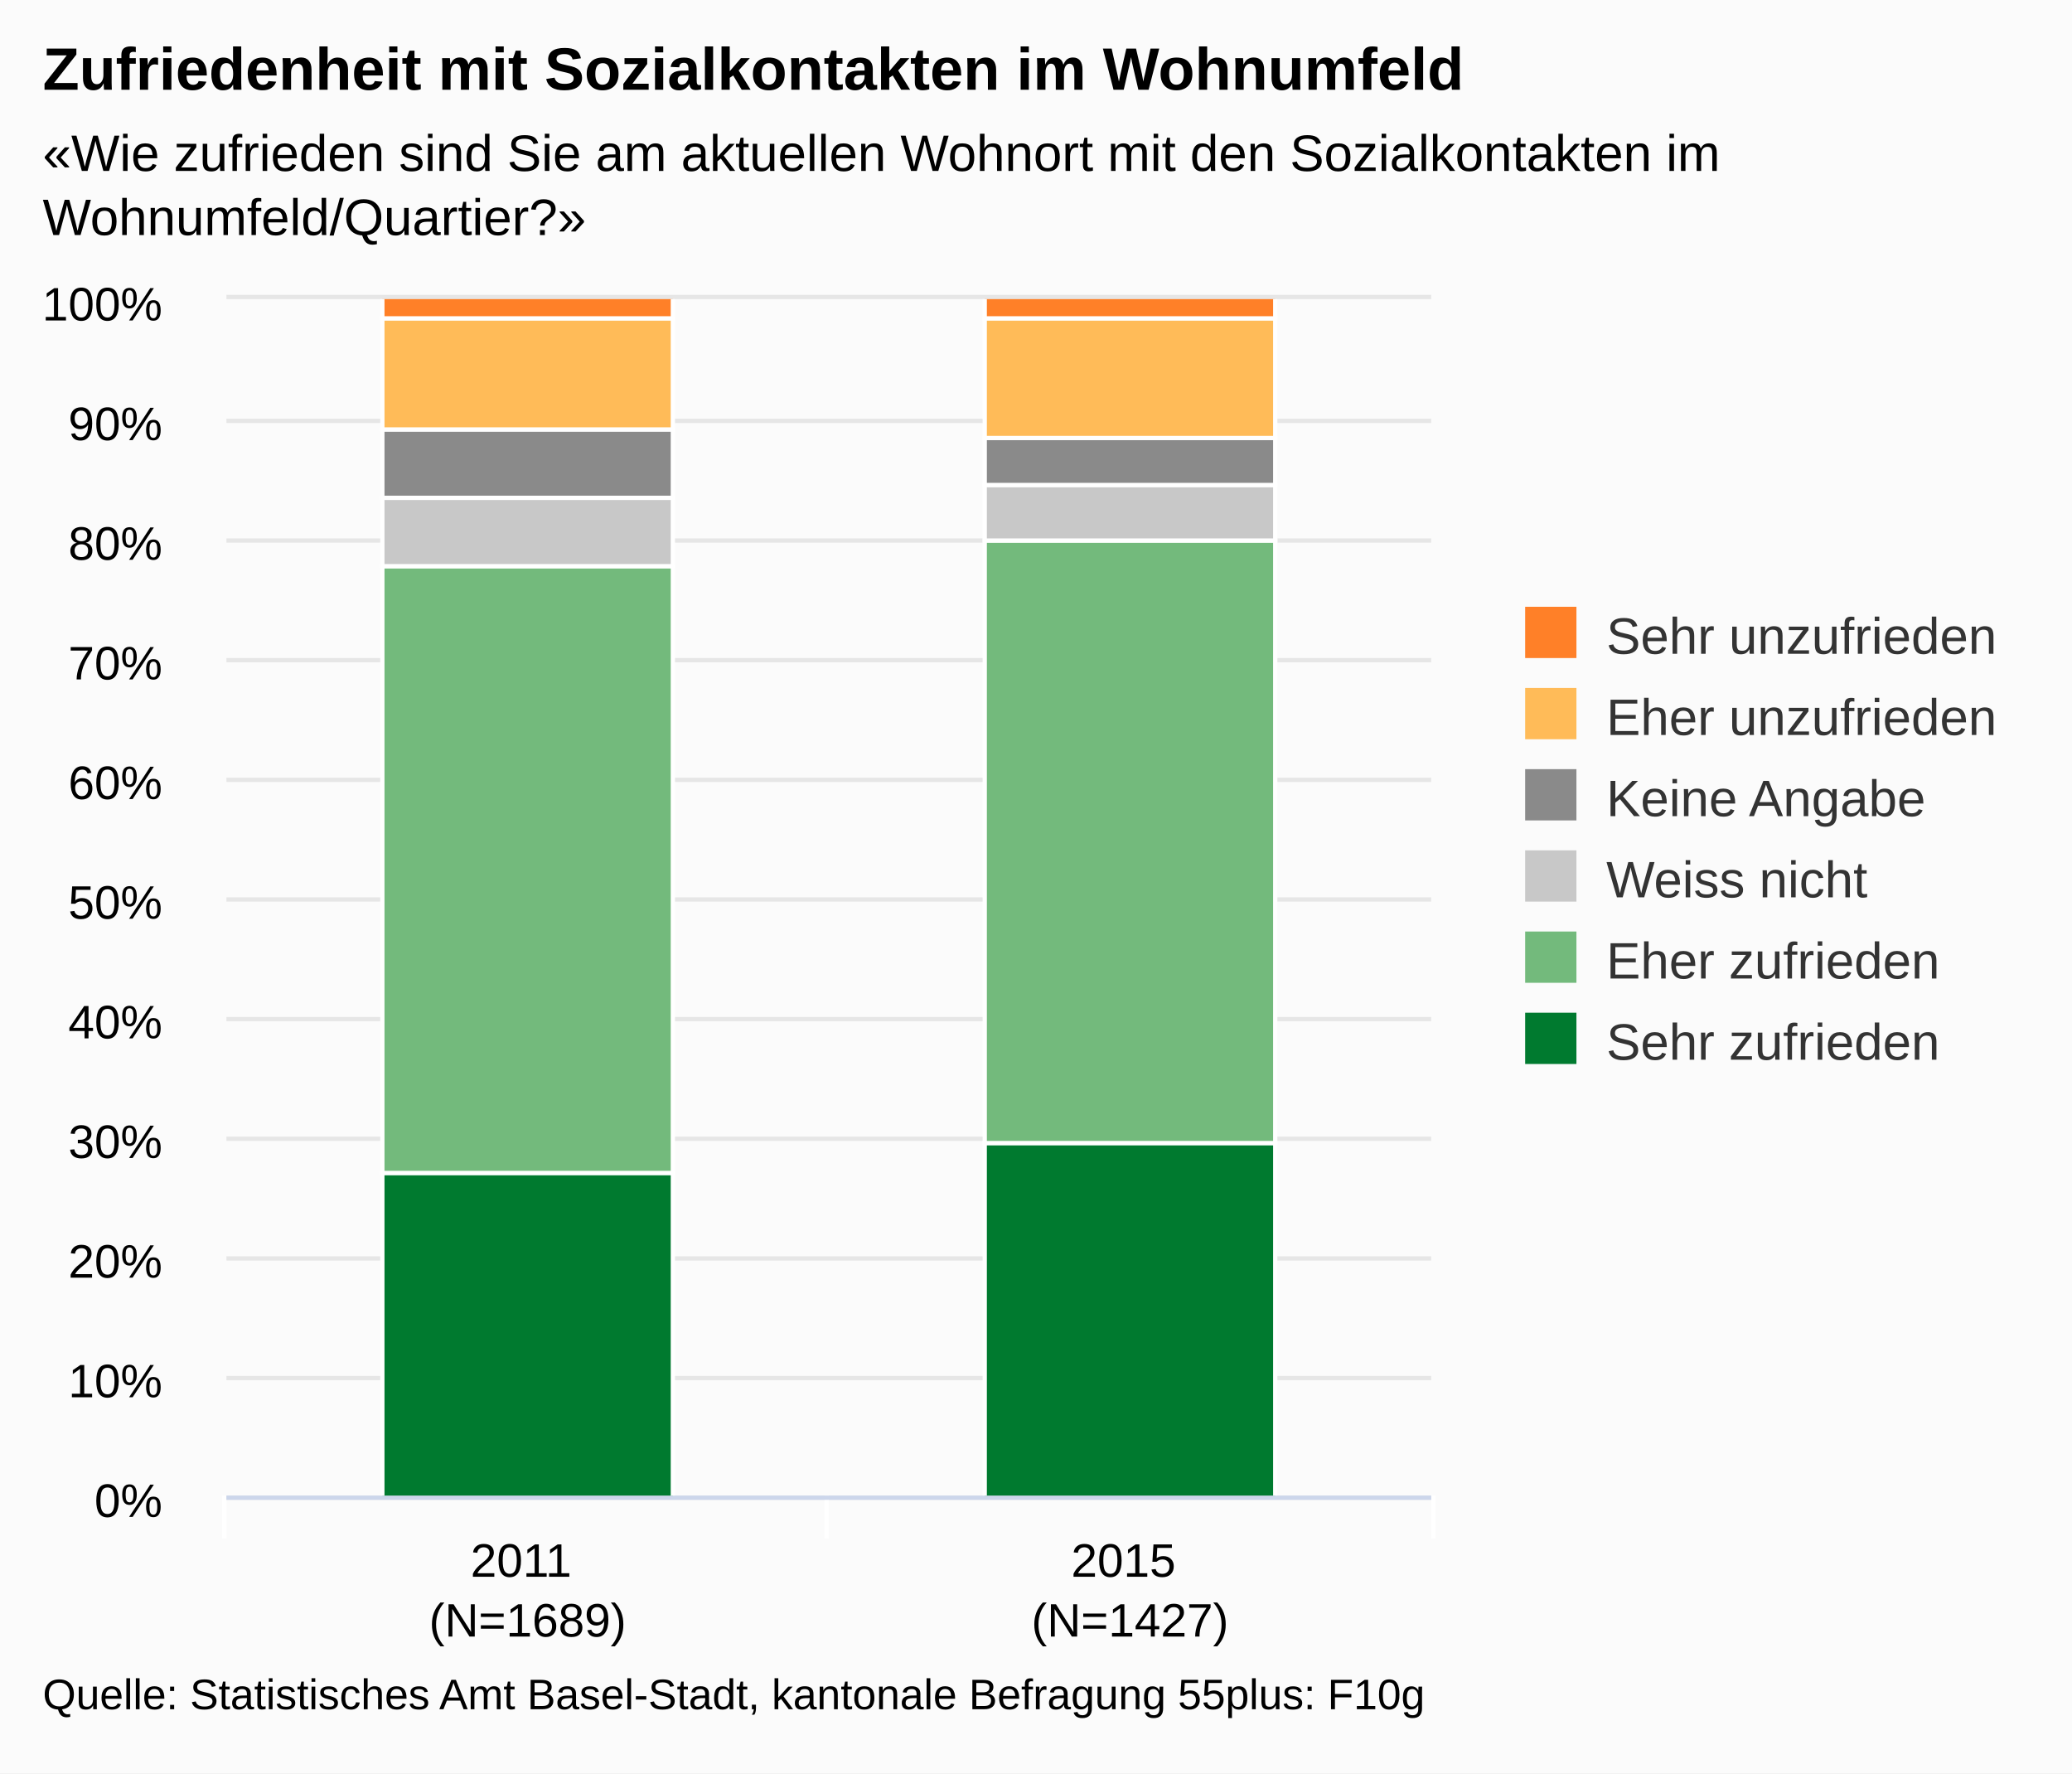
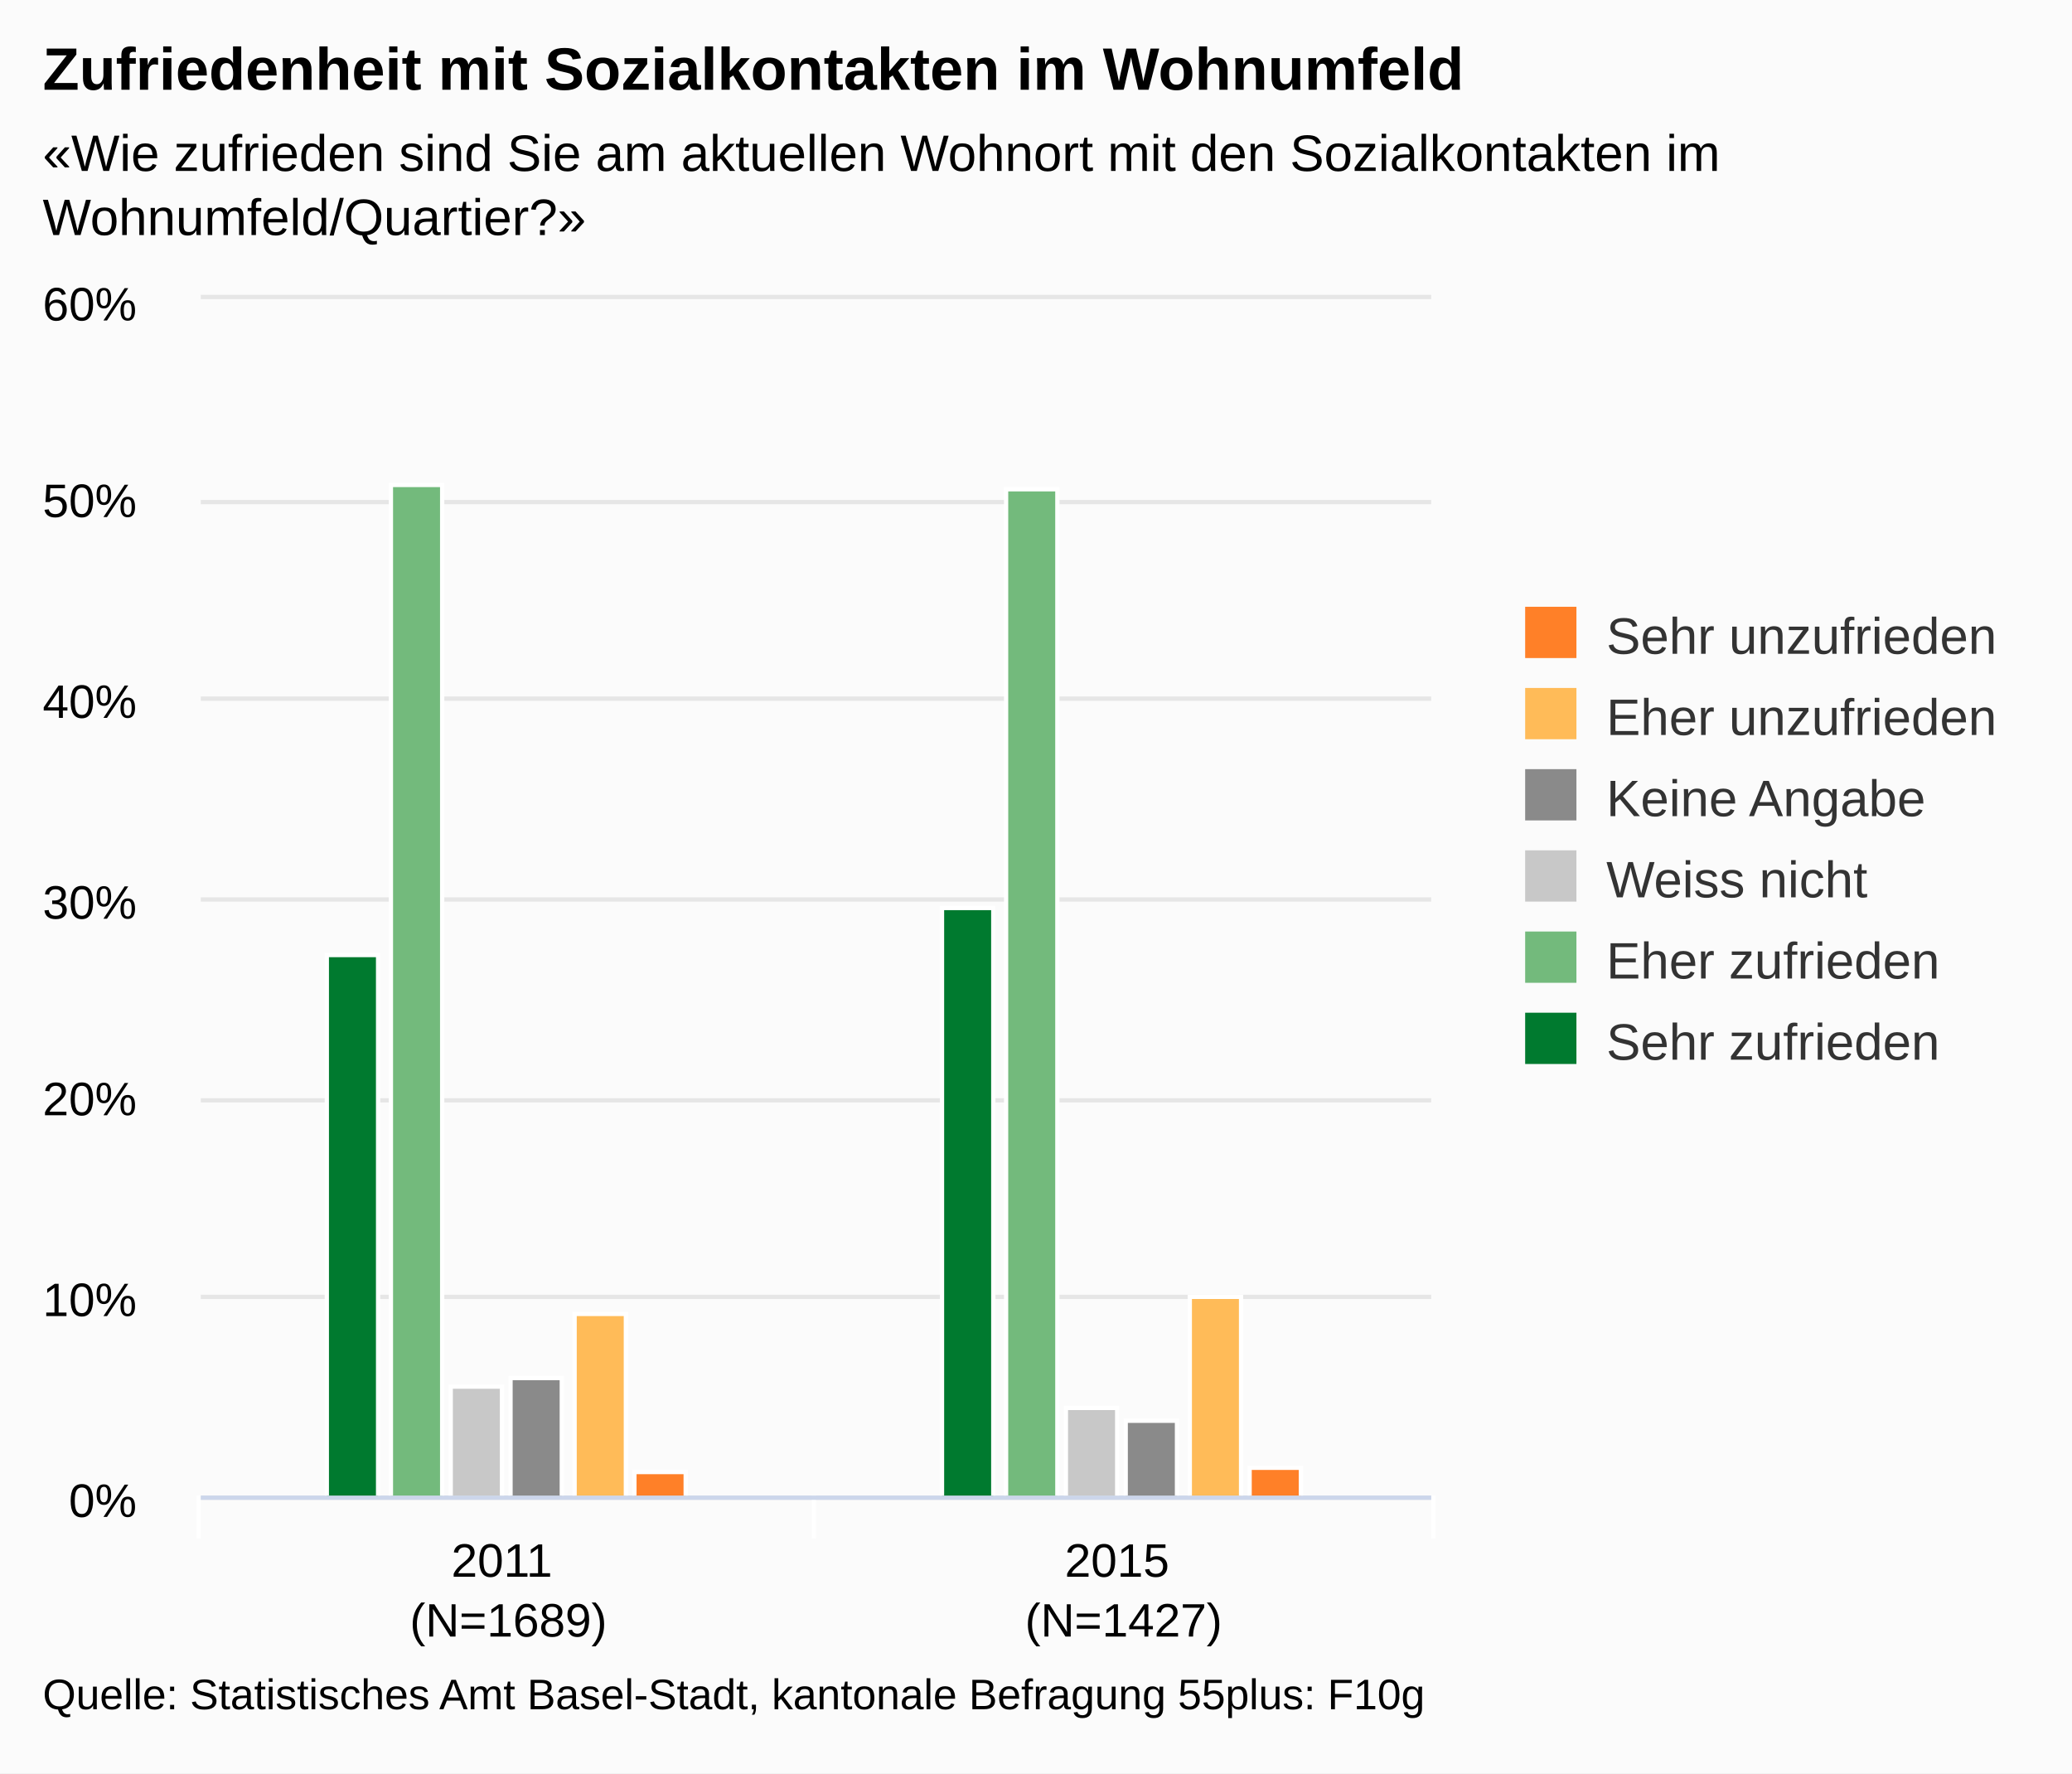
<svg xmlns="http://www.w3.org/2000/svg" version="1.1" class="highcharts-root" style="font-family:arial;font-size:12px;" viewBox="0 0 485 415">
  <defs>
    <clipPath>
-       <rect x="0" y="0" width="282" height="280" fill="none" />
+       <rect x="0" y="0" width="288" height="280" fill="none" />
    </clipPath>
    <clipPath id="a">
-       <rect x="0" y="0" width="282" height="280" fill="none" />
+       <rect x="0" y="0" width="288" height="280" fill="none" />
    </clipPath>
  </defs>
  <rect fill="#fbfbfb" class="highcharts-background" x="0" y="0" width="485" height="415" rx="0" ry="0" />
-   <rect fill="none" class="highcharts-plot-background" x="53" y="70" width="282" height="280" />
+   <rect fill="none" class="highcharts-plot-background" x="47" y="70" width="288" height="280" />
  <g class="highcharts-pane-group" />
  <g class="highcharts-grid highcharts-xaxis-grid ">
-     <path fill="none" class="highcharts-grid-line" d="M 193.5 70 L 193.5 350" opacity="1" />
+     <path fill="none" class="highcharts-grid-line" d="M 190.5 70 L 190.5 350" opacity="1" />
    <path fill="none" class="highcharts-grid-line" d="M 334.5 70 L 334.5 350" opacity="1" />
-     <path fill="none" class="highcharts-grid-line" d="M 52.5 70 L 52.5 350" opacity="1" />
+     <path fill="none" class="highcharts-grid-line" d="M 46.5 70 L 46.5 350" opacity="1" />
  </g>
  <g class="highcharts-grid highcharts-yaxis-grid ">
-     <path fill="none" stroke="#e6e6e6" stroke-width="1" class="highcharts-grid-line" d="M 53 350.5 L 335 350.5" opacity="1" />
-     <path fill="none" stroke="#e6e6e6" stroke-width="1" class="highcharts-grid-line" d="M 53 322.5 L 335 322.5" opacity="1" />
-     <path fill="none" stroke="#e6e6e6" stroke-width="1" class="highcharts-grid-line" d="M 53 294.5 L 335 294.5" opacity="1" />
-     <path fill="none" stroke="#e6e6e6" stroke-width="1" class="highcharts-grid-line" d="M 53 266.5 L 335 266.5" opacity="1" />
-     <path fill="none" stroke="#e6e6e6" stroke-width="1" class="highcharts-grid-line" d="M 53 238.5 L 335 238.5" opacity="1" />
-     <path fill="none" stroke="#e6e6e6" stroke-width="1" class="highcharts-grid-line" d="M 53 210.5 L 335 210.5" opacity="1" />
-     <path fill="none" stroke="#e6e6e6" stroke-width="1" class="highcharts-grid-line" d="M 53 182.5 L 335 182.5" opacity="1" />
-     <path fill="none" stroke="#e6e6e6" stroke-width="1" class="highcharts-grid-line" d="M 53 154.5 L 335 154.5" opacity="1" />
-     <path fill="none" stroke="#e6e6e6" stroke-width="1" class="highcharts-grid-line" d="M 53 126.5 L 335 126.5" opacity="1" />
-     <path fill="none" stroke="#e6e6e6" stroke-width="1" class="highcharts-grid-line" d="M 53 98.5 L 335 98.5" opacity="1" />
-     <path fill="none" stroke="#e6e6e6" stroke-width="1" class="highcharts-grid-line" d="M 53 69.5 L 335 69.5" opacity="1" />
+     <path fill="none" stroke="#e6e6e6" stroke-width="1" class="highcharts-grid-line" d="M 47 350.5 L 335 350.5" opacity="1" />
+     <path fill="none" stroke="#e6e6e6" stroke-width="1" class="highcharts-grid-line" d="M 47 303.5 L 335 303.5" opacity="1" />
+     <path fill="none" stroke="#e6e6e6" stroke-width="1" class="highcharts-grid-line" d="M 47 257.5 L 335 257.5" opacity="1" />
+     <path fill="none" stroke="#e6e6e6" stroke-width="1" class="highcharts-grid-line" d="M 47 210.5 L 335 210.5" opacity="1" />
+     <path fill="none" stroke="#e6e6e6" stroke-width="1" class="highcharts-grid-line" d="M 47 163.5 L 335 163.5" opacity="1" />
+     <path fill="none" stroke="#e6e6e6" stroke-width="1" class="highcharts-grid-line" d="M 47 117.5 L 335 117.5" opacity="1" />
+     <path fill="none" stroke="#e6e6e6" stroke-width="1" class="highcharts-grid-line" d="M 47 69.5 L 335 69.5" opacity="1" />
  </g>
-   <rect fill="none" class="highcharts-plot-border" x="53" y="70" width="282" height="280" />
+   <rect fill="none" class="highcharts-plot-border" x="47" y="70" width="288" height="280" />
  <g class="highcharts-axis highcharts-xaxis ">
-     <path fill="none" class="highcharts-tick" stroke="#FFFFFF" stroke-width="1" d="M 193.5 350 L 193.5 360" opacity="1" />
+     <path fill="none" class="highcharts-tick" stroke="#FFFFFF" stroke-width="1" d="M 190.5 350 L 190.5 360" opacity="1" />
    <path fill="none" class="highcharts-tick" stroke="#FFFFFF" stroke-width="1" d="M 335.5 350 L 335.5 360" opacity="1" />
-     <path fill="none" class="highcharts-tick" stroke="#FFFFFF" stroke-width="1" d="M 52.5 350 L 52.5 360" opacity="1" />
-     <path fill="none" class="highcharts-axis-line" stroke="#ccd6eb" stroke-width="1" d="M 53 350.5 L 335 350.5" />
+     <path fill="none" class="highcharts-tick" stroke="#FFFFFF" stroke-width="1" d="M 46.5 350 L 46.5 360" opacity="1" />
+     <path fill="none" class="highcharts-axis-line" stroke="#ccd6eb" stroke-width="1" d="M 47 350.5 L 335 350.5" />
  </g>
  <g class="highcharts-axis highcharts-yaxis ">
-     <path fill="none" class="highcharts-axis-line" d="M 53 70 L 53 350" />
+     <path fill="none" class="highcharts-axis-line" d="M 47 70 L 47 350" />
  </g>
  <g class="highcharts-series-group">
-     <g class="highcharts-series highcharts-series-0 highcharts-column-series highcharts-color-undefined " transform="translate(53,70) scale(1 1)" clip-path="url(#a)">
-       <rect x="36.5" y="204.5" width="68" height="76" fill="#007A2F" stroke="#ffffff" stroke-width="1" class="highcharts-point" />
-       <rect x="177.5" y="197.5" width="68" height="83" fill="#007A2F" stroke="#ffffff" stroke-width="1" class="highcharts-point" />
+     <g class="highcharts-series highcharts-series-0 highcharts-column-series highcharts-color-undefined " transform="translate(47,70) scale(1 1)" clip-path="url(#a)">
+       <rect x="29.5" y="153.5" width="12" height="127" fill="#007A2F" stroke="#ffffff" stroke-width="1" class="highcharts-point" />
+       <rect x="173.5" y="142.5" width="12" height="138" fill="#007A2F" stroke="#ffffff" stroke-width="1" class="highcharts-point" />
    </g>
-     <g class="highcharts-markers highcharts-series-0 highcharts-column-series highcharts-color-undefined " transform="translate(53,70) scale(1 1)" clip-path="none" />
-     <g class="highcharts-series highcharts-series-1 highcharts-column-series highcharts-color-undefined " transform="translate(53,70) scale(1 1)" clip-path="url(#a)">
-       <rect x="36.5" y="62.5" width="68" height="142" fill="#73BA7C" stroke="#ffffff" stroke-width="1" class="highcharts-point" />
-       <rect x="177.5" y="56.5" width="68" height="141" fill="#73BA7C" stroke="#ffffff" stroke-width="1" class="highcharts-point" />
+     <g class="highcharts-markers highcharts-series-0 highcharts-column-series highcharts-color-undefined " transform="translate(47,70) scale(1 1)" clip-path="none" />
+     <g class="highcharts-series highcharts-series-1 highcharts-column-series highcharts-color-undefined " transform="translate(47,70) scale(1 1)" clip-path="url(#a)">
+       <rect x="44.5" y="43.5" width="12" height="237" fill="#73BA7C" stroke="#ffffff" stroke-width="1" class="highcharts-point" />
+       <rect x="188.5" y="44.5" width="12" height="236" fill="#73BA7C" stroke="#ffffff" stroke-width="1" class="highcharts-point" />
    </g>
-     <g class="highcharts-markers highcharts-series-1 highcharts-column-series highcharts-color-undefined " transform="translate(53,70) scale(1 1)" clip-path="none" />
-     <g class="highcharts-series highcharts-series-2 highcharts-column-series highcharts-color-undefined " transform="translate(53,70) scale(1 1)" clip-path="url(#a)">
-       <rect x="36.5" y="46.5" width="68" height="16" fill="#C8C8C8" stroke="#ffffff" stroke-width="1" class="highcharts-point" />
-       <rect x="177.5" y="43.5" width="68" height="13" fill="#C8C8C8" stroke="#ffffff" stroke-width="1" class="highcharts-point" />
+     <g class="highcharts-markers highcharts-series-1 highcharts-column-series highcharts-color-undefined " transform="translate(47,70) scale(1 1)" clip-path="none" />
+     <g class="highcharts-series highcharts-series-2 highcharts-column-series highcharts-color-undefined " transform="translate(47,70) scale(1 1)" clip-path="url(#a)">
+       <rect x="58.5" y="254.5" width="12" height="26" fill="#C8C8C8" stroke="#ffffff" stroke-width="1" class="highcharts-point" />
+       <rect x="202.5" y="259.5" width="12" height="21" fill="#C8C8C8" stroke="#ffffff" stroke-width="1" class="highcharts-point" />
    </g>
-     <g class="highcharts-markers highcharts-series-2 highcharts-column-series highcharts-color-undefined " transform="translate(53,70) scale(1 1)" clip-path="none" />
-     <g class="highcharts-series highcharts-series-3 highcharts-column-series highcharts-color-undefined " transform="translate(53,70) scale(1 1)" clip-path="url(#a)">
-       <rect x="36.5" y="30.5" width="68" height="16" fill="#8A8A8A" stroke="#ffffff" stroke-width="1" class="highcharts-point" />
-       <rect x="177.5" y="32.5" width="68" height="11" fill="#8A8A8A" stroke="#ffffff" stroke-width="1" class="highcharts-point" />
+     <g class="highcharts-markers highcharts-series-2 highcharts-column-series highcharts-color-undefined " transform="translate(47,70) scale(1 1)" clip-path="none" />
+     <g class="highcharts-series highcharts-series-3 highcharts-column-series highcharts-color-undefined " transform="translate(47,70) scale(1 1)" clip-path="url(#a)">
+       <rect x="72.5" y="252.5" width="12" height="28" fill="#8A8A8A" stroke="#ffffff" stroke-width="1" class="highcharts-point" />
+       <rect x="216.5" y="262.5" width="12" height="18" fill="#8A8A8A" stroke="#ffffff" stroke-width="1" class="highcharts-point" />
    </g>
-     <g class="highcharts-markers highcharts-series-3 highcharts-column-series highcharts-color-undefined " transform="translate(53,70) scale(1 1)" clip-path="none" />
-     <g class="highcharts-series highcharts-series-4 highcharts-column-series highcharts-color-undefined " transform="translate(53,70) scale(1 1)" clip-path="url(#a)">
-       <rect x="36.5" y="4.5" width="68" height="26" fill="#FFBB58" stroke="#ffffff" stroke-width="1" class="highcharts-point" />
-       <rect x="177.5" y="4.5" width="68" height="28" fill="#FFBB58" stroke="#ffffff" stroke-width="1" class="highcharts-point" />
+     <g class="highcharts-markers highcharts-series-3 highcharts-column-series highcharts-color-undefined " transform="translate(47,70) scale(1 1)" clip-path="none" />
+     <g class="highcharts-series highcharts-series-4 highcharts-column-series highcharts-color-undefined " transform="translate(47,70) scale(1 1)" clip-path="url(#a)">
+       <rect x="87.5" y="237.5" width="12" height="43" fill="#FFBB58" stroke="#ffffff" stroke-width="1" class="highcharts-point" />
+       <rect x="231.5" y="233.5" width="12" height="47" fill="#FFBB58" stroke="#ffffff" stroke-width="1" class="highcharts-point" />
    </g>
-     <g class="highcharts-markers highcharts-series-4 highcharts-column-series highcharts-color-undefined " transform="translate(53,70) scale(1 1)" clip-path="none" />
-     <g class="highcharts-series highcharts-series-5 highcharts-column-series highcharts-color-undefined " transform="translate(53,70) scale(1 1)" clip-path="url(#a)">
-       <rect x="36.5" y="-0.5" width="68" height="5" fill="#FF8028" stroke="#ffffff" stroke-width="1" class="highcharts-point" />
-       <rect x="177.5" y="-0.5" width="68" height="5" fill="#FF8028" stroke="#ffffff" stroke-width="1" class="highcharts-point" />
+     <g class="highcharts-markers highcharts-series-4 highcharts-column-series highcharts-color-undefined " transform="translate(47,70) scale(1 1)" clip-path="none" />
+     <g class="highcharts-series highcharts-series-5 highcharts-column-series highcharts-color-undefined " transform="translate(47,70) scale(1 1)" clip-path="url(#a)">
+       <rect x="101.5" y="274.5" width="12" height="6" fill="#FF8028" stroke="#ffffff" stroke-width="1" class="highcharts-point" />
+       <rect x="245.5" y="273.5" width="12" height="7" fill="#FF8028" stroke="#ffffff" stroke-width="1" class="highcharts-point" />
    </g>
-     <g class="highcharts-markers highcharts-series-5 highcharts-column-series highcharts-color-undefined " transform="translate(53,70) scale(1 1)" clip-path="none" />
+     <g class="highcharts-markers highcharts-series-5 highcharts-column-series highcharts-color-undefined " transform="translate(47,70) scale(1 1)" clip-path="none" />
  </g>
  <text x="10" text-anchor="start" class="highcharts-title" style="color:#000000;font-size:14px;font-weight:bold;fill:#000000;" y="21">
    <tspan>Zufriedenheit mit Sozialkontakten im Wohnumfeld</tspan>
  </text>
  <text x="10" text-anchor="start" class="highcharts-subtitle" style="color:#000000;font-size:12px;fill:#000000;" y="40">
    <tspan>«Wie zufrieden sind Sie am aktuellen Wohnort mit den Sozialkontakten im</tspan>
    <tspan dy="15" x="10">Wohnumfeld/Quartier?»</tspan>
  </text>
  <g class="highcharts-legend" transform="translate(347,135)">
    <rect fill="none" class="highcharts-legend-box" rx="0" ry="0" x="0" y="0" width="128" height="125" visibility="visible" />
    <g>
      <g>
        <g class="highcharts-legend-item highcharts-column-series highcharts-color-undefined highcharts-series-5" transform="translate(8,3)">
          <text x="21" style="color:#333333;font-size:12px;font-weight:normal;cursor:pointer;fill:#333333;" text-anchor="start" y="15">
            <tspan>Sehr unzufrieden</tspan>
          </text>
          <rect x="2" y="4" width="12" height="12" fill="#FF8028" class="highcharts-point" />
        </g>
        <g class="highcharts-legend-item highcharts-column-series highcharts-color-undefined highcharts-series-4" transform="translate(8,22)">
          <text x="21" y="15" style="color:#333333;font-size:12px;font-weight:normal;cursor:pointer;fill:#333333;" text-anchor="start">
            <tspan>Eher unzufrieden</tspan>
          </text>
          <rect x="2" y="4" width="12" height="12" fill="#FFBB58" class="highcharts-point" />
        </g>
        <g class="highcharts-legend-item highcharts-column-series highcharts-color-undefined highcharts-series-3" transform="translate(8,41)">
          <text x="21" y="15" style="color:#333333;font-size:12px;font-weight:normal;cursor:pointer;fill:#333333;" text-anchor="start">
            <tspan>Keine Angabe</tspan>
          </text>
          <rect x="2" y="4" width="12" height="12" fill="#8A8A8A" class="highcharts-point" />
        </g>
        <g class="highcharts-legend-item highcharts-column-series highcharts-color-undefined highcharts-series-2" transform="translate(8,60)">
          <text x="21" y="15" style="color:#333333;font-size:12px;font-weight:normal;cursor:pointer;fill:#333333;" text-anchor="start">
            <tspan>Weiss nicht</tspan>
          </text>
          <rect x="2" y="4" width="12" height="12" fill="#C8C8C8" class="highcharts-point" />
        </g>
        <g class="highcharts-legend-item highcharts-column-series highcharts-color-undefined highcharts-series-1" transform="translate(8,79)">
          <text x="21" y="15" style="color:#333333;font-size:12px;font-weight:normal;cursor:pointer;fill:#333333;" text-anchor="start">
            <tspan>Eher zufrieden</tspan>
          </text>
          <rect x="2" y="4" width="12" height="12" fill="#73BA7C" class="highcharts-point" />
        </g>
        <g class="highcharts-legend-item highcharts-column-series highcharts-color-undefined highcharts-series-0" transform="translate(8,98)">
          <text x="21" y="15" style="color:#333333;font-size:12px;font-weight:normal;cursor:pointer;fill:#333333;" text-anchor="start">
            <tspan>Sehr zufrieden</tspan>
          </text>
          <rect x="2" y="4" width="12" height="12" fill="#007A2F" class="highcharts-point" />
        </g>
      </g>
    </g>
  </g>
  <g class="highcharts-axis-labels highcharts-xaxis-labels ">
-     <text x="123.5" style="color:#000000;cursor:default;font-size:11px;fill:#000000;" text-anchor="middle" transform="translate(0,0)" y="369" opacity="1">
+     <text x="119" style="color:#000000;cursor:default;font-size:11px;fill:#000000;" text-anchor="middle" transform="translate(0,0)" y="369" opacity="1">
      <tspan>2011</tspan>
-       <tspan x="123.5" dy="14">(N=1689)</tspan>
+       <tspan x="119" dy="14">(N=1689)</tspan>
    </text>
-     <text x="264.5" style="color:#000000;cursor:default;font-size:11px;fill:#000000;" text-anchor="middle" transform="translate(0,0)" y="369" opacity="1">
+     <text x="263" style="color:#000000;cursor:default;font-size:11px;fill:#000000;" text-anchor="middle" transform="translate(0,0)" y="369" opacity="1">
      <tspan>2015</tspan>
-       <tspan x="264.5" dy="14">(N=1427)</tspan>
+       <tspan x="263" dy="14">(N=1427)</tspan>
    </text>
  </g>
  <g class="highcharts-axis-labels highcharts-yaxis-labels ">
-     <text x="38" style="color:#000000;cursor:default;font-size:11px;fill:#000000;" text-anchor="end" transform="translate(0,0)" y="355" opacity="1">
+     <text x="32" style="color:#000000;cursor:default;font-size:11px;fill:#000000;" text-anchor="end" transform="translate(0,0)" y="355" opacity="1">
      <tspan>0%</tspan>
    </text>
-     <text x="38" style="color:#000000;cursor:default;font-size:11px;fill:#000000;" text-anchor="end" transform="translate(0,0)" y="327" opacity="1">
+     <text x="32" style="color:#000000;cursor:default;font-size:11px;fill:#000000;" text-anchor="end" transform="translate(0,0)" y="308" opacity="1">
      <tspan>10%</tspan>
    </text>
-     <text x="38" style="color:#000000;cursor:default;font-size:11px;fill:#000000;" text-anchor="end" transform="translate(0,0)" y="299" opacity="1">
+     <text x="32" style="color:#000000;cursor:default;font-size:11px;fill:#000000;" text-anchor="end" transform="translate(0,0)" y="261" opacity="1">
      <tspan>20%</tspan>
    </text>
-     <text x="38" style="color:#000000;cursor:default;font-size:11px;fill:#000000;" text-anchor="end" transform="translate(0,0)" y="271" opacity="1">
+     <text x="32" style="color:#000000;cursor:default;font-size:11px;fill:#000000;" text-anchor="end" transform="translate(0,0)" y="215" opacity="1">
      <tspan>30%</tspan>
    </text>
-     <text x="38" style="color:#000000;cursor:default;font-size:11px;fill:#000000;" text-anchor="end" transform="translate(0,0)" y="243" opacity="1">
+     <text x="32" style="color:#000000;cursor:default;font-size:11px;fill:#000000;" text-anchor="end" transform="translate(0,0)" y="168" opacity="1">
      <tspan>40%</tspan>
    </text>
-     <text x="38" style="color:#000000;cursor:default;font-size:11px;fill:#000000;" text-anchor="end" transform="translate(0,0)" y="215" opacity="1">
+     <text x="32" style="color:#000000;cursor:default;font-size:11px;fill:#000000;" text-anchor="end" transform="translate(0,0)" y="121" opacity="1">
      <tspan>50%</tspan>
    </text>
-     <text x="38" style="color:#000000;cursor:default;font-size:11px;fill:#000000;" text-anchor="end" transform="translate(0,0)" y="187" opacity="1">
+     <text x="32" style="color:#000000;cursor:default;font-size:11px;fill:#000000;" text-anchor="end" transform="translate(0,0)" y="75" opacity="1">
      <tspan>60%</tspan>
-     </text>
-     <text x="38" style="color:#000000;cursor:default;font-size:11px;fill:#000000;" text-anchor="end" transform="translate(0,0)" y="159" opacity="1">
-       <tspan>70%</tspan>
-     </text>
-     <text x="38" style="color:#000000;cursor:default;font-size:11px;fill:#000000;" text-anchor="end" transform="translate(0,0)" y="131" opacity="1">
-       <tspan>80%</tspan>
-     </text>
-     <text x="38" style="color:#000000;cursor:default;font-size:11px;fill:#000000;" text-anchor="end" transform="translate(0,0)" y="103" opacity="1">
-       <tspan>90%</tspan>
-     </text>
-     <text x="38" style="color:#000000;cursor:default;font-size:11px;fill:#000000;" text-anchor="end" transform="translate(0,0)" y="75" opacity="1">
-       <tspan>100%</tspan>
    </text>
  </g>
  <text x="10" class="highcharts-credits" text-anchor="start" style="cursor:default;color:#000000;font-size:10px;fill:#000000;" y="400">
    <tspan>Quelle: Statistisches Amt Basel-Stadt, kantonale Befragung 55plus: F10g</tspan>
  </text>
</svg>
